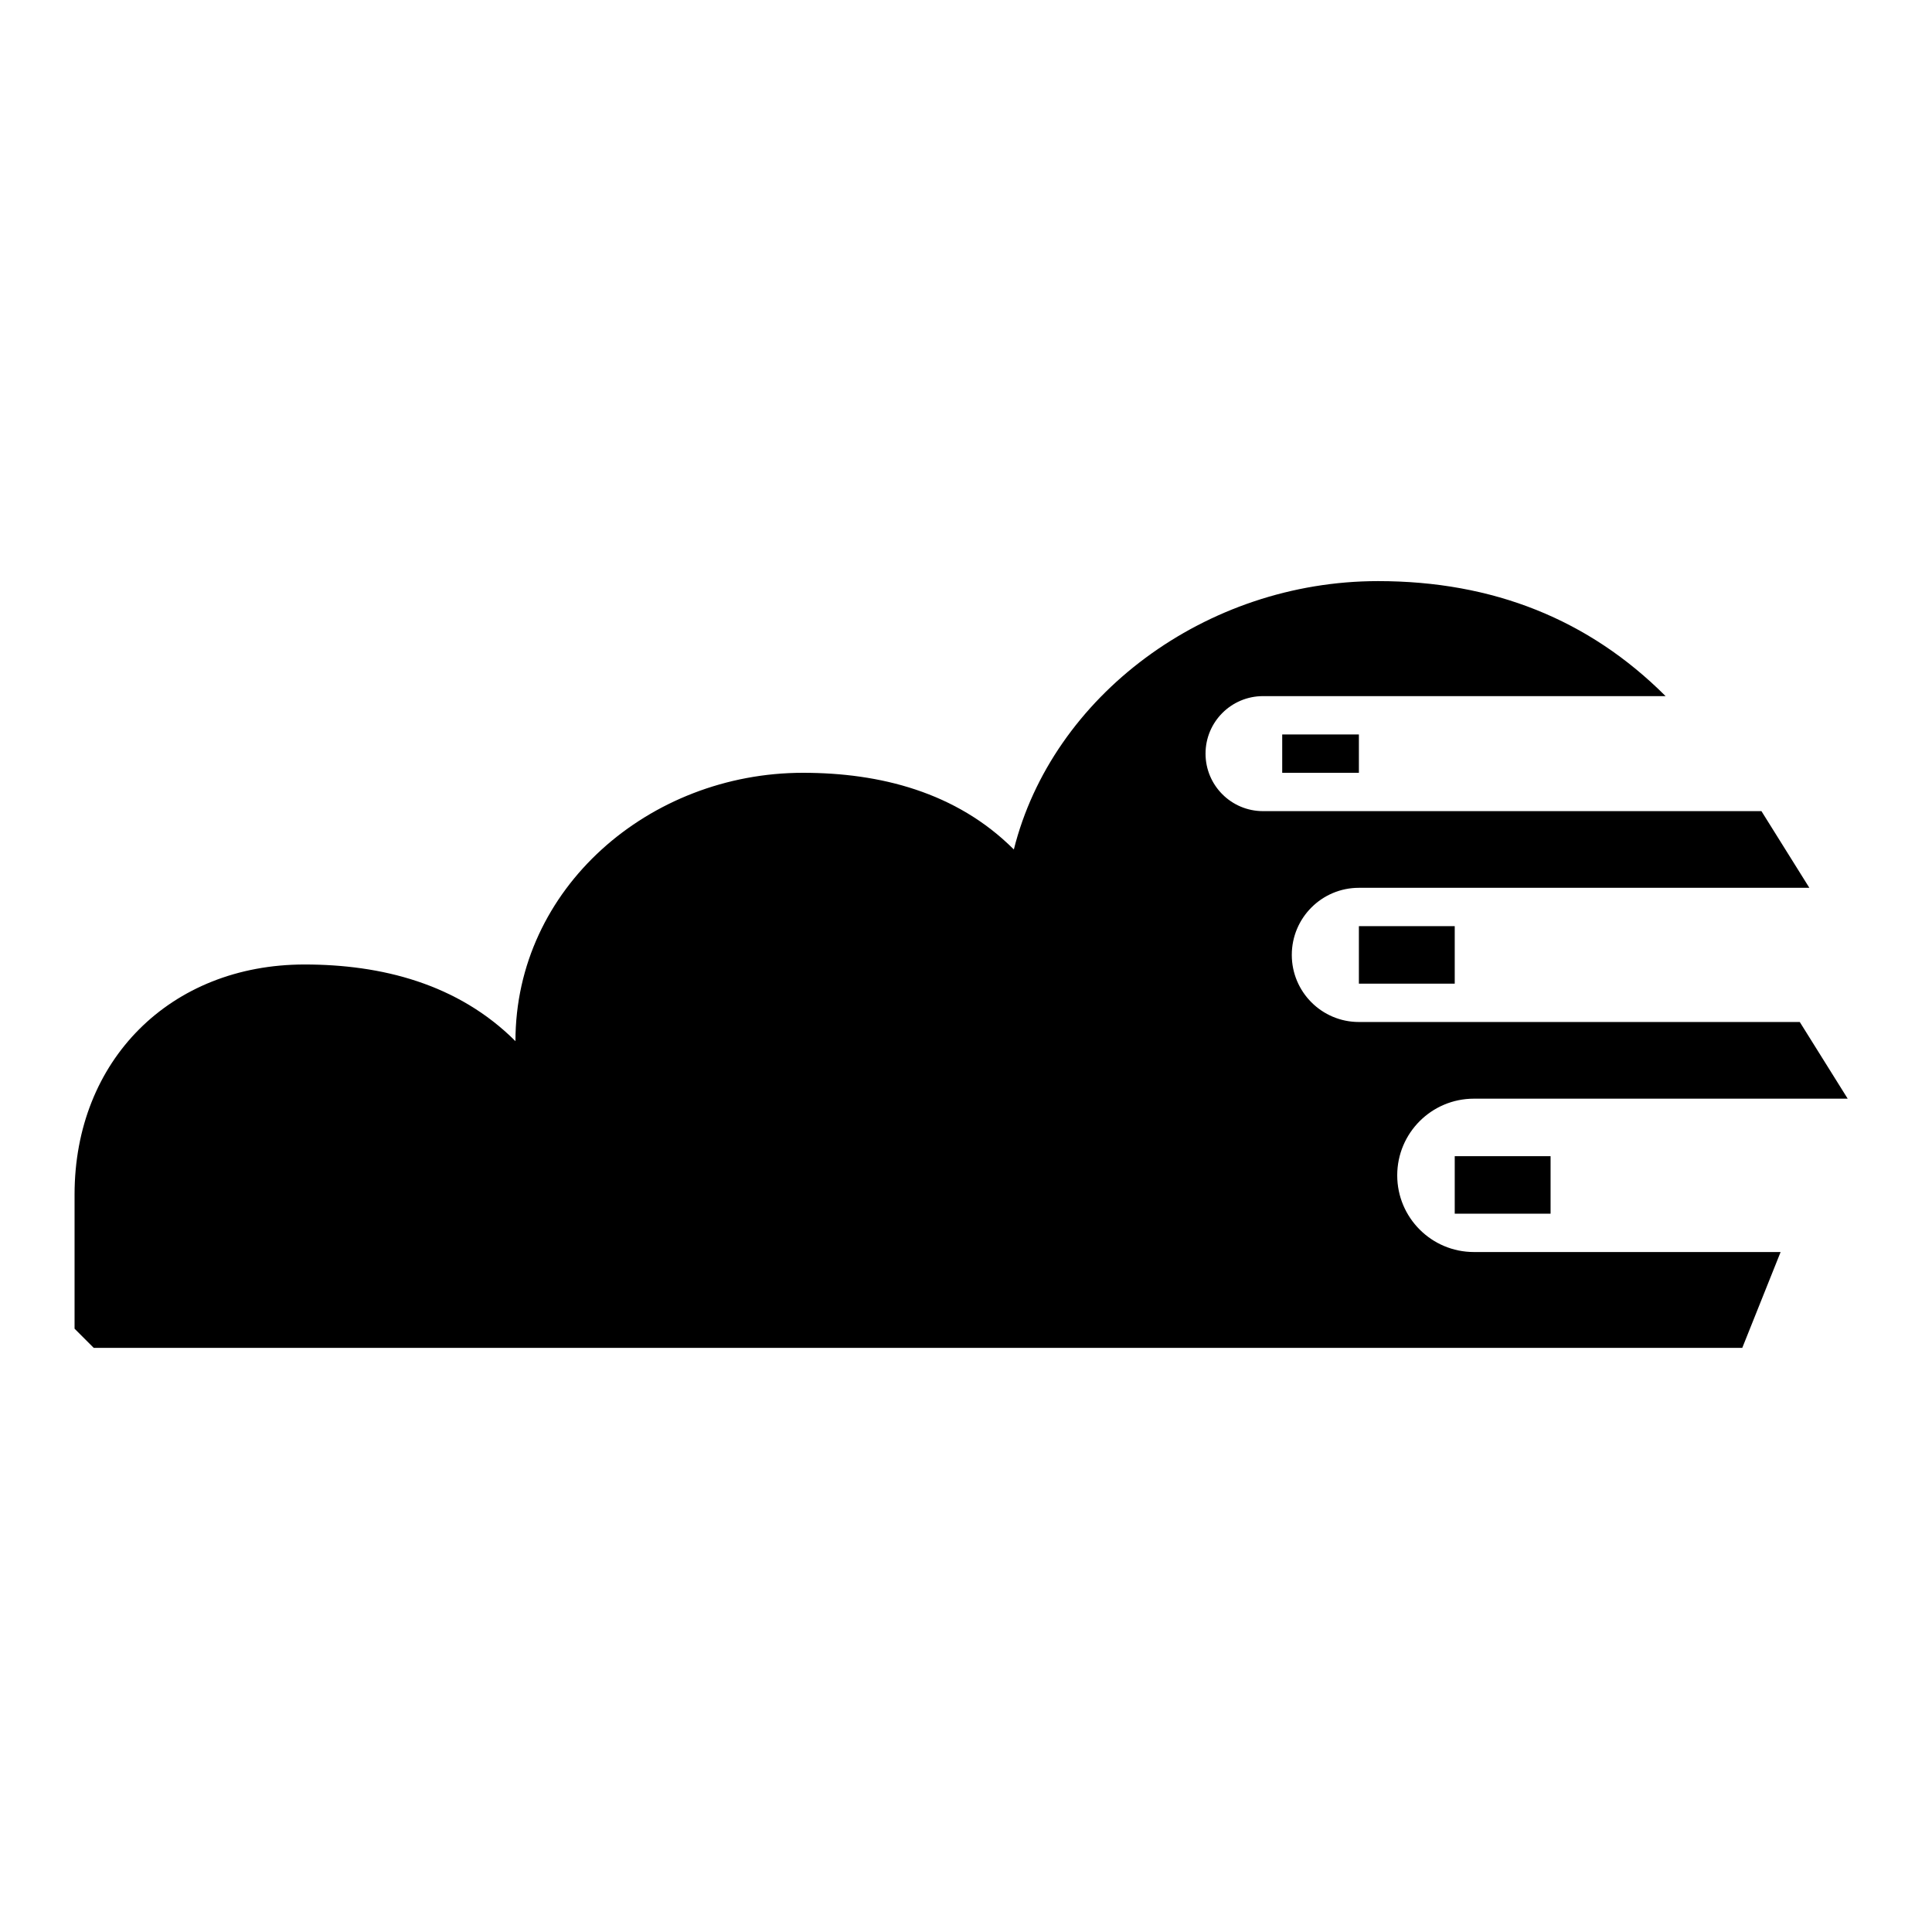
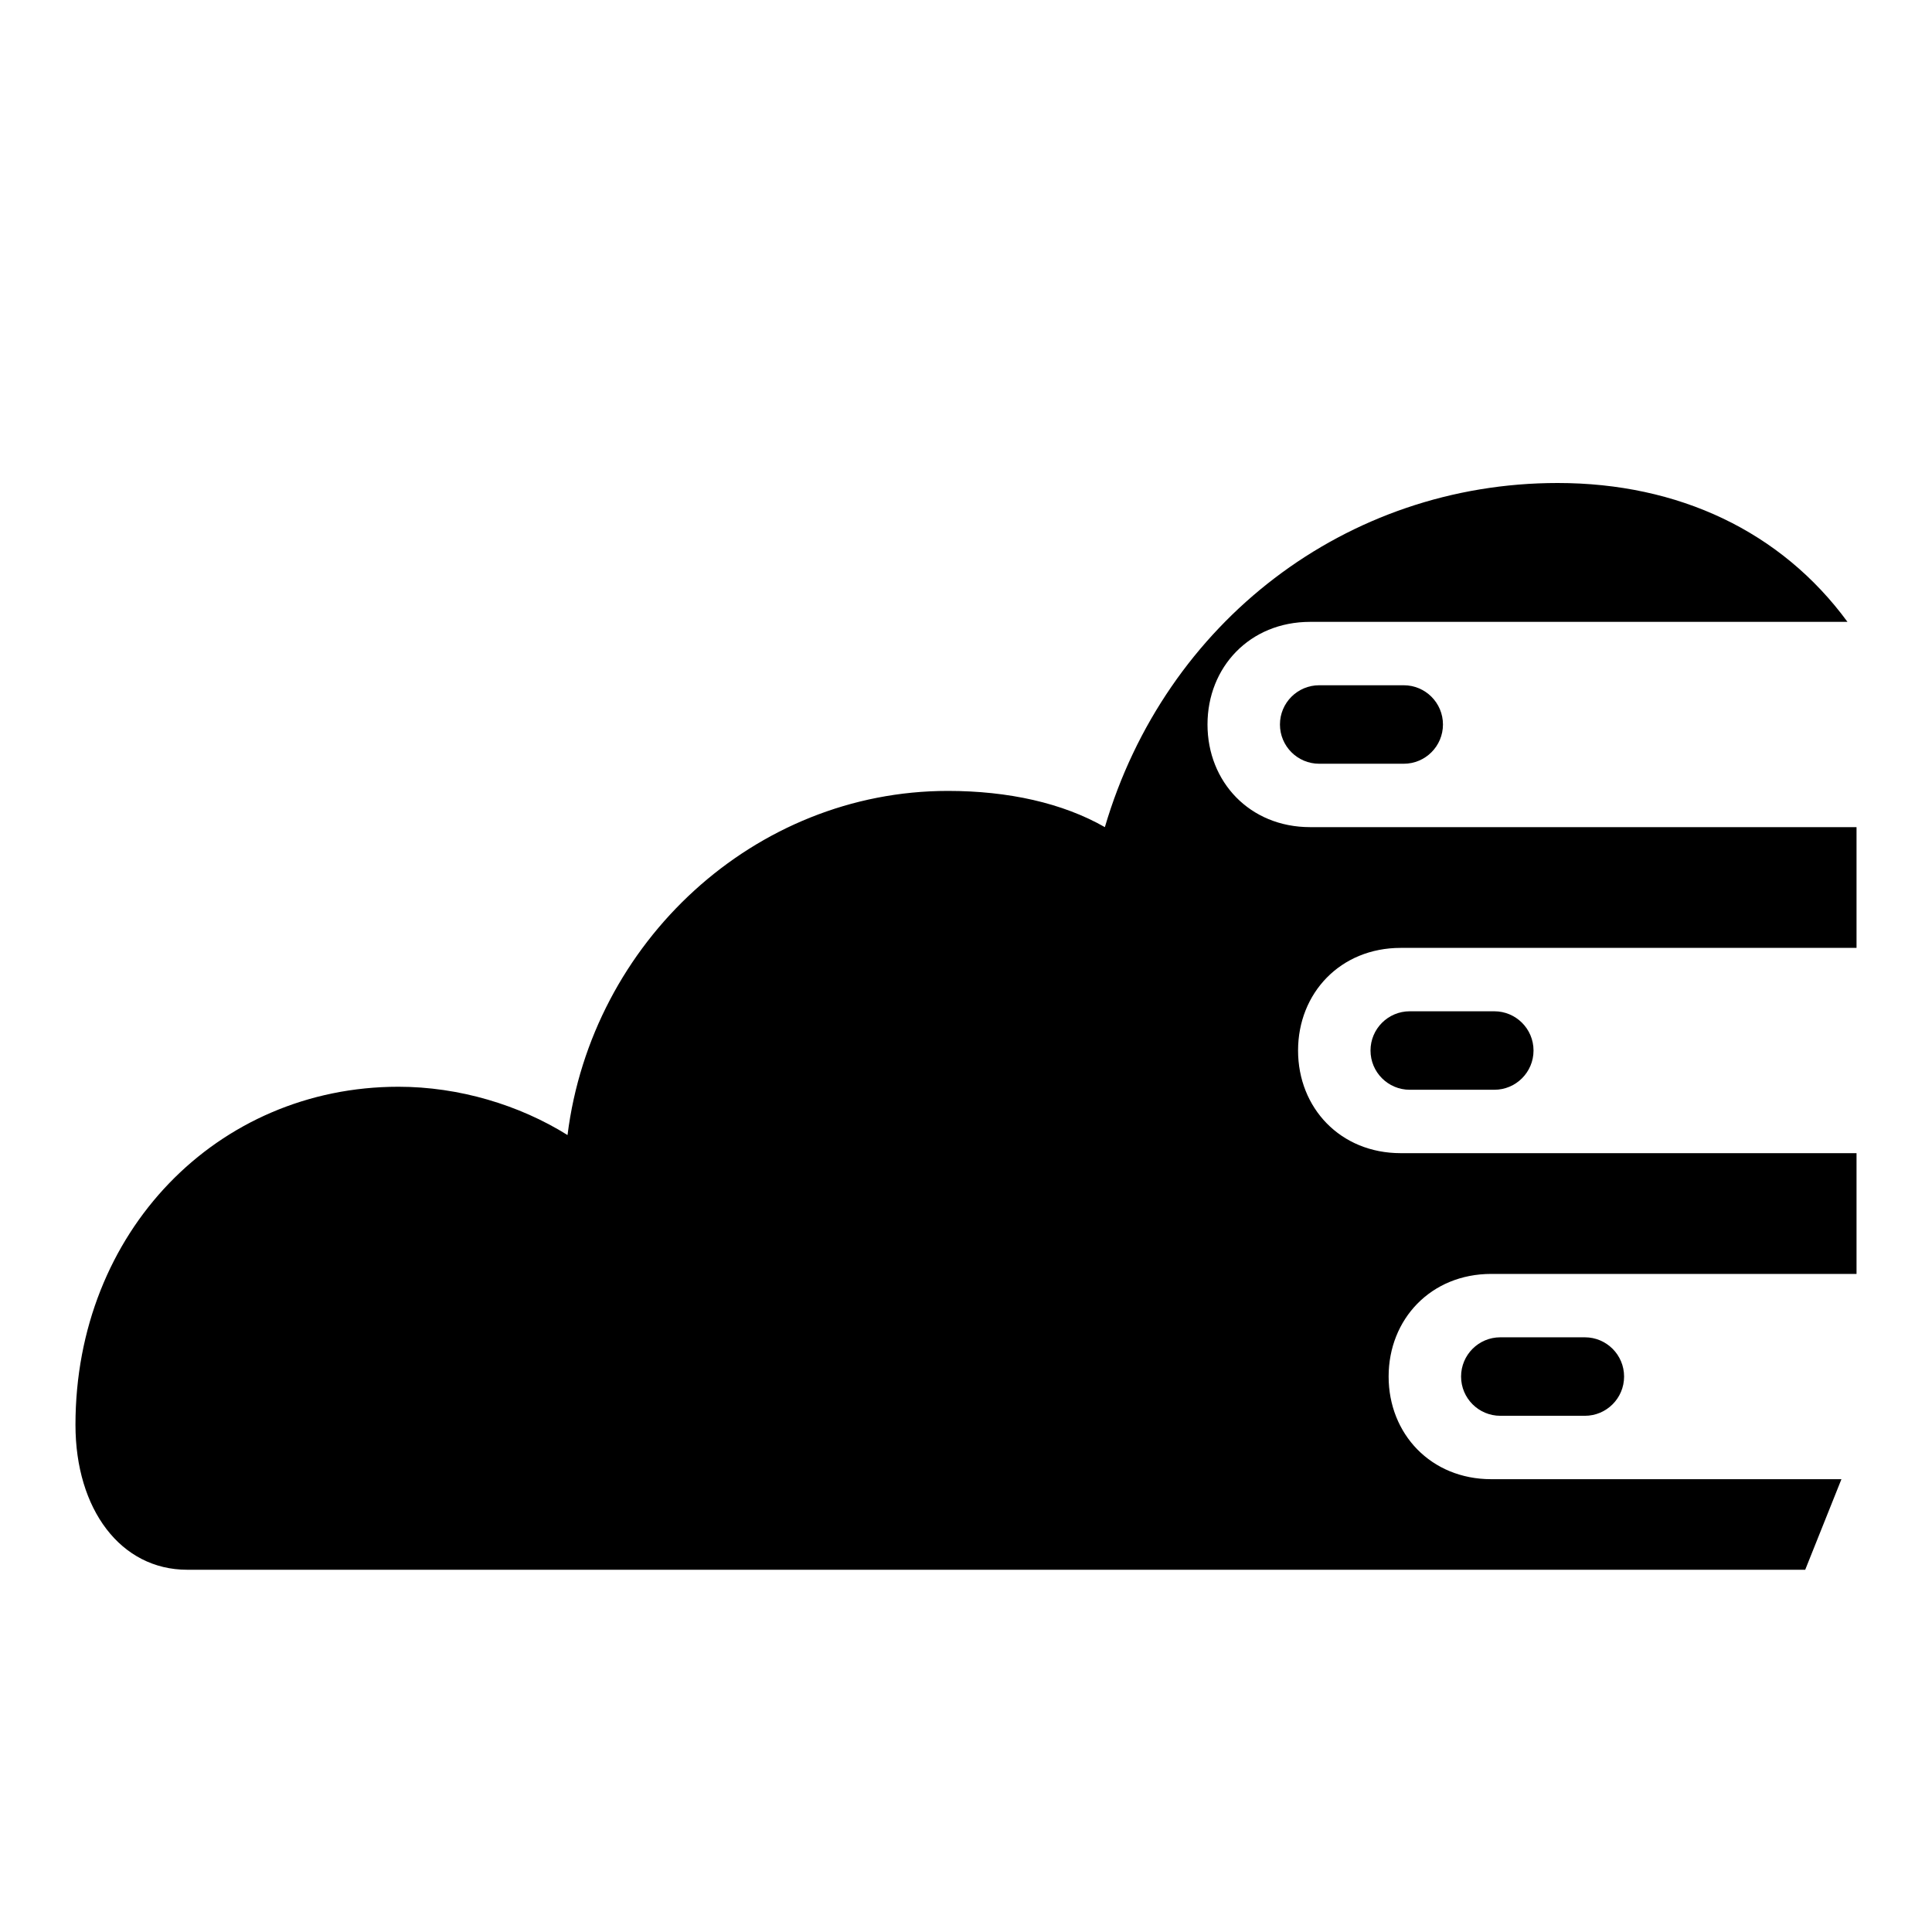
<svg xmlns="http://www.w3.org/2000/svg" viewBox="0 0 64 64" fill="currentColor">
-   <g transform="translate(1.2 .2) scale(.635)">
-     <path d="M2 69v-7c0-7 5-12 12-12 4 0 8 1 11 4 0-8 7-14 15-14 4 0 8 1 11 4 2-8 10-14 19-14 6 0 11 2 15 6H64a3 3 0 0 0 0 6h26l2.5 4H69a3.5 3.5 0 0 0 0 7h23l2.5 4H75a4 4 0 0 0 0 8h16L89 70H3z" />
-     <path d="M65 38h4v2h-4zm4 10h5v3h-5zm5 12h5v3h-5z" />
-   </g>
+   <path fill="currentColor" d="M2.5 47.2C2.5 40.8 7.2 36.0 13.2 36.0C15.2 36.0 17.2 36.6 18.8 37.6C19.6 31.2 25.0 26.2 31.4 26.2C33.4 26.2 35.2 26.6 36.6 27.4C38.6 20.6 44.6 16.0 51.6 16.0C55.6 16.0 59.0 17.6 61.2 20.6H43.4C41.4 20.6 40.0 22.1 40.0 24.0C40.0 25.9 41.4 27.4 43.4 27.4H61.5V31.4H46.4C44.4 31.4 43.0 32.9 43.0 34.8C43.0 36.7 44.4 38.2 46.4 38.2H61.5V42.2H49.4C47.4 42.2 46.0 43.7 46.0 45.6C46.0 47.5 47.4 49.0 49.4 49.0H61.0L59.8 52.0H6.2C4.0 52.0 2.5 50.0 2.5 47.2Z" />
+   <rect x="42.4" y="22.7" width="5.4" height="2.6" rx="1.3" fill="currentColor" />
+   <rect x="45.4" y="33.5" width="5.4" height="2.6" rx="1.3" fill="currentColor" />
+   <rect x="48.4" y="44.3" width="5.4" height="2.6" rx="1.3" fill="currentColor" />
</svg>
